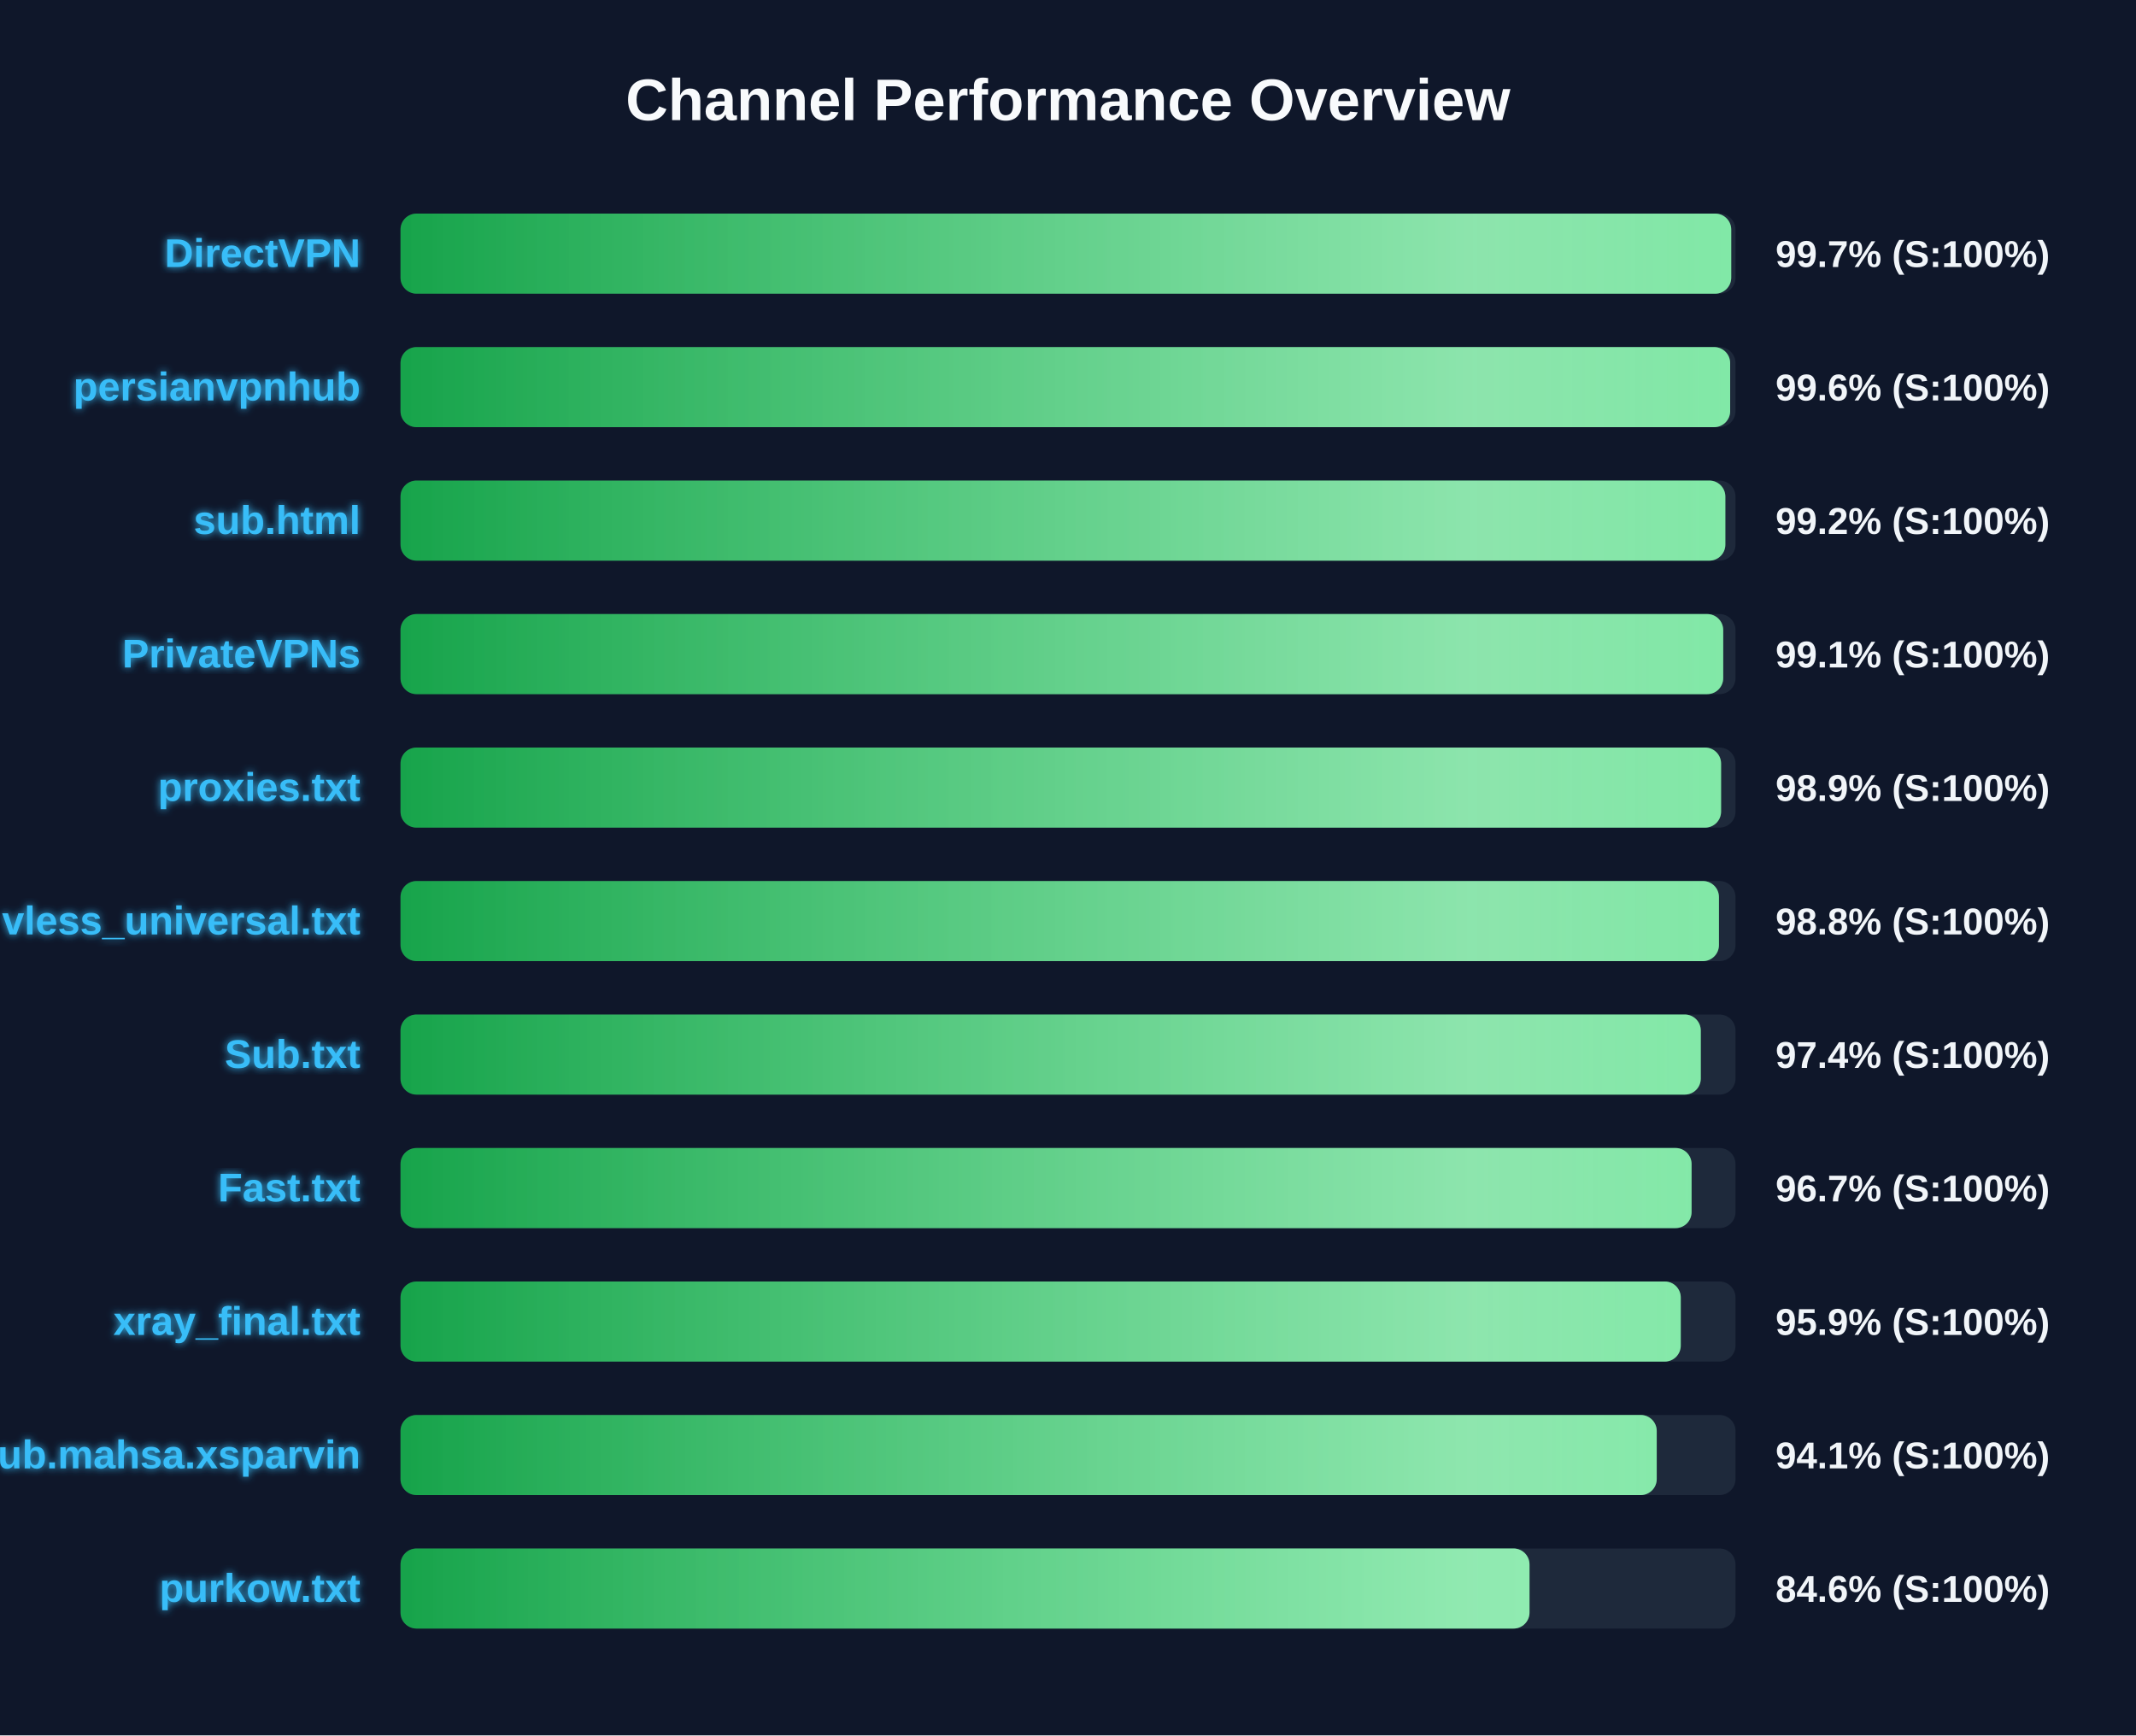
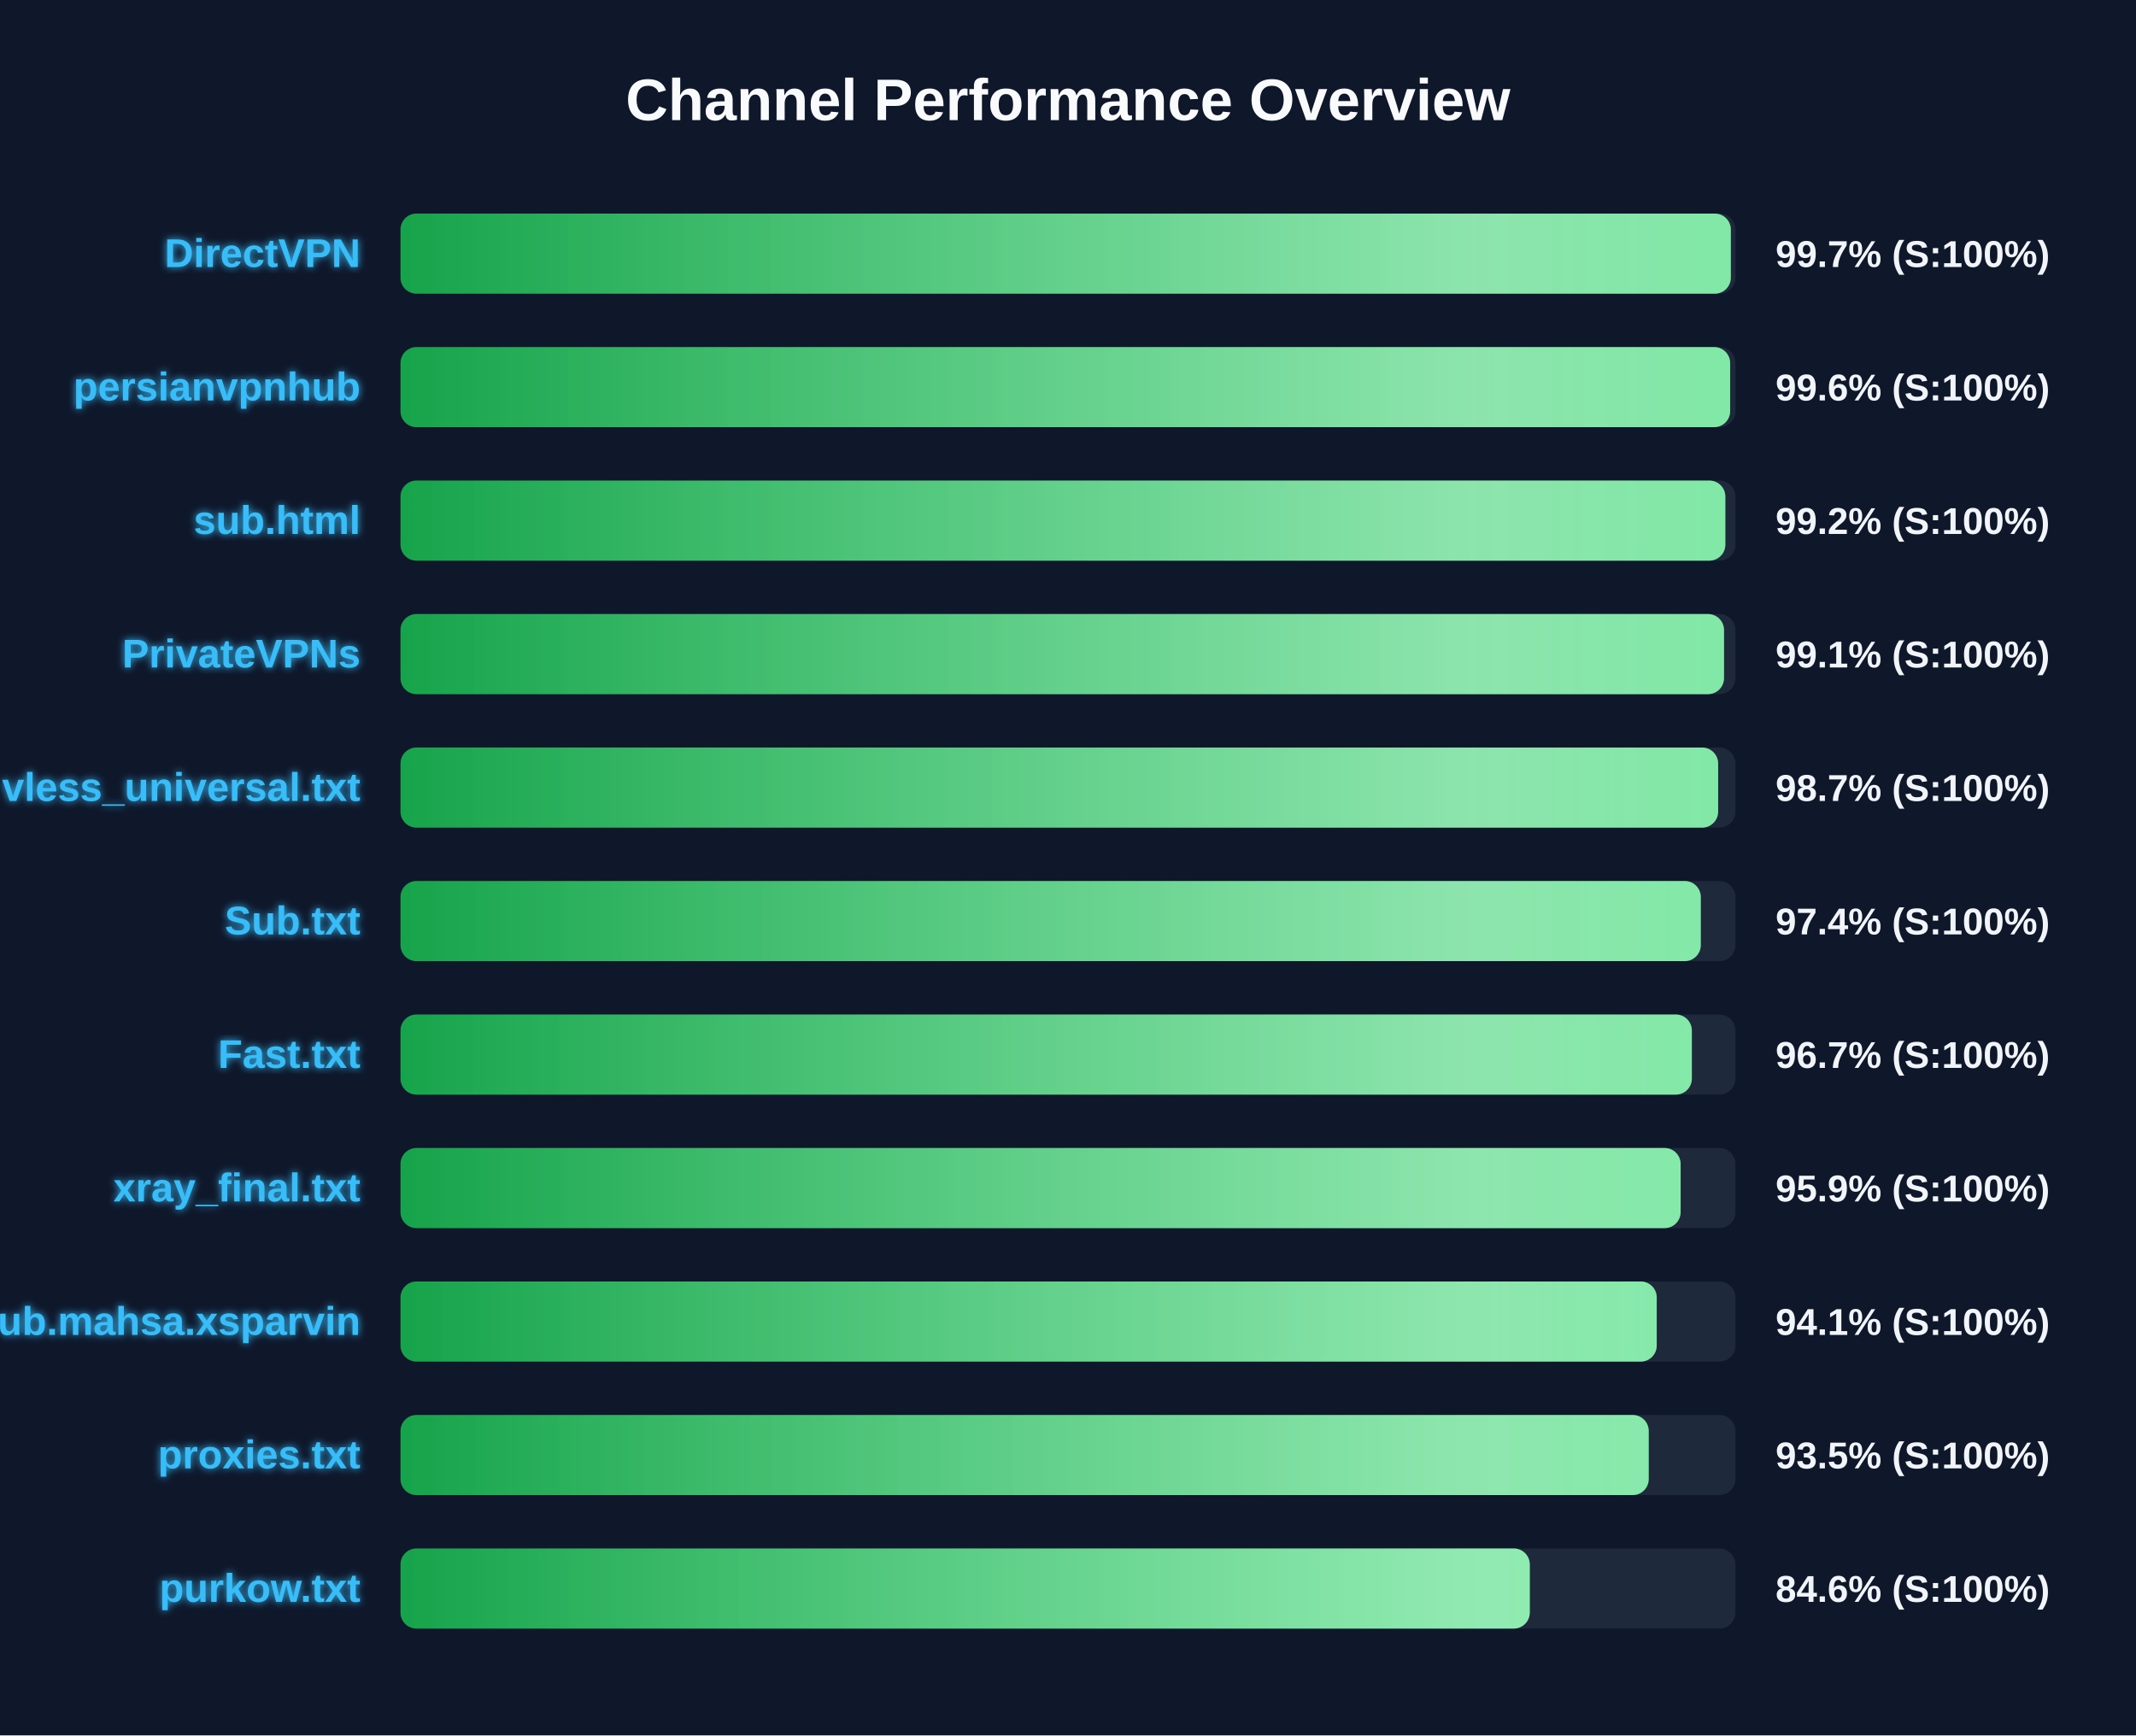
<svg xmlns="http://www.w3.org/2000/svg" width="800" height="650" version="1.1">
  <defs>
    <linearGradient id="grad-green" x1="0%" y1="0%" x2="100%" y2="0%">
      <stop offset="0%" stop-color="#16a34a" />
      <stop offset="100%" stop-color="#4ade80" />
    </linearGradient>
    <linearGradient id="grad-yellow" x1="0%" y1="0%" x2="100%" y2="0%">
      <stop offset="0%" stop-color="#ca8a04" />
      <stop offset="100%" stop-color="#fde047" />
    </linearGradient>
    <linearGradient id="grad-red" x1="0%" y1="0%" x2="100%" y2="0%">
      <stop offset="0%" stop-color="#dc2626" />
      <stop offset="100%" stop-color="#f87171" />
    </linearGradient>
    <linearGradient id="shimmer" x1="0%" y1="0%" x2="100%" y2="0%">
      <stop offset="0%" stop-color="rgba(255,255,255,0)" />
      <stop offset="50%" stop-color="rgba(255,255,255,0.4)" />
      <stop offset="100%" stop-color="rgba(255,255,255,0)" />
    </linearGradient>
    <filter id="glow" x="-20%" y="-20%" width="140%" height="140%">
      <feGaussianBlur stdDeviation="1.5" result="blur" />
      <feComposite in="SourceGraphic" in2="blur" operator="over" />
    </filter>
  </defs>
  <style>
        .bg-rect { fill: #0f172a; }
        .title { font: bold 22px 'Segoe UI', Arial, sans-serif; fill: #f8fafc; }
        .row { font: bold 15px 'Segoe UI', Arial, sans-serif; fill: #38bdf8; filter: url(#glow); }
        .score { font: bold 14px 'Segoe UI', Arial, sans-serif; fill: #f1f5f9; }
        @keyframes shimmer-anim {
            0% { transform: translateX(-100%); }
            100% { transform: translateX(200%); }
        }
        .shimmer-rect {
            animation: shimmer-anim 2.5s infinite linear;
        }
    </style>
  <rect width="100%" height="100%" class="bg-rect" />
  <text x="400" y="45" text-anchor="middle" class="title">Channel Performance Overview</text>
  <rect x="150" y="80" width="500" height="30" fill="#1e293b" rx="6" />
  <clipPath id="clip-0">
-     <rect x="150" y="80" width="498.4" height="30" rx="6" />
+     <rect x="150" y="80" width="498.25" height="30" rx="6" />
  </clipPath>
-   <rect x="150" y="80" width="498.4" height="30" fill="url(#grad-green)" rx="6" />
+   <rect x="150" y="80" width="498.25" height="30" fill="url(#grad-green)" rx="6" />
  <g clip-path="url(#clip-0)">
    <rect x="150" y="80" width="100%" height="30" fill="url(#shimmer)" class="shimmer-rect" />
  </g>
  <text x="135" y="100" text-anchor="end" class="row">DirectVPN</text>
  <text x="665" y="100" text-anchor="start" class="score">99.7% (S:100%)</text>
  <rect x="150" y="130" width="500" height="30" fill="#1e293b" rx="6" />
  <clipPath id="clip-1">
    <rect x="150" y="130" width="498.0" height="30" rx="6" />
  </clipPath>
  <rect x="150" y="130" width="498.0" height="30" fill="url(#grad-green)" rx="6" />
  <g clip-path="url(#clip-1)">
    <rect x="150" y="130" width="100%" height="30" fill="url(#shimmer)" class="shimmer-rect" />
  </g>
  <text x="135" y="150" text-anchor="end" class="row">persianvpnhub</text>
  <text x="665" y="150" text-anchor="start" class="score">99.6% (S:100%)</text>
  <rect x="150" y="180" width="500" height="30" fill="#1e293b" rx="6" />
  <clipPath id="clip-2">
    <rect x="150" y="180" width="496.2" height="30" rx="6" />
  </clipPath>
  <rect x="150" y="180" width="496.2" height="30" fill="url(#grad-green)" rx="6" />
  <g clip-path="url(#clip-2)">
    <rect x="150" y="180" width="100%" height="30" fill="url(#shimmer)" class="shimmer-rect" />
  </g>
  <text x="135" y="200" text-anchor="end" class="row">sub.html</text>
  <text x="665" y="200" text-anchor="start" class="score">99.2% (S:100%)</text>
  <rect x="150" y="230" width="500" height="30" fill="#1e293b" rx="6" />
  <clipPath id="clip-3">
-     <rect x="150" y="230" width="495.4" height="30" rx="6" />
+     <rect x="150" y="230" width="495.7" height="30" rx="6" />
  </clipPath>
-   <rect x="150" y="230" width="495.4" height="30" fill="url(#grad-green)" rx="6" />
+   <rect x="150" y="230" width="495.7" height="30" fill="url(#grad-green)" rx="6" />
  <g clip-path="url(#clip-3)">
    <rect x="150" y="230" width="100%" height="30" fill="url(#shimmer)" class="shimmer-rect" />
  </g>
  <text x="135" y="250" text-anchor="end" class="row">PrivateVPNs</text>
  <text x="665" y="250" text-anchor="start" class="score">99.1% (S:100%)</text>
  <rect x="150" y="280" width="500" height="30" fill="#1e293b" rx="6" />
  <clipPath id="clip-4">
-     <rect x="150" y="280" width="494.6" height="30" rx="6" />
+     <rect x="150" y="280" width="493.5" height="30" rx="6" />
  </clipPath>
-   <rect x="150" y="280" width="494.6" height="30" fill="url(#grad-green)" rx="6" />
+   <rect x="150" y="280" width="493.5" height="30" fill="url(#grad-green)" rx="6" />
  <g clip-path="url(#clip-4)">
    <rect x="150" y="280" width="100%" height="30" fill="url(#shimmer)" class="shimmer-rect" />
  </g>
-   <text x="135" y="300" text-anchor="end" class="row">proxies.txt</text>
-   <text x="665" y="300" text-anchor="start" class="score">98.9% (S:100%)</text>
+   <text x="135" y="300" text-anchor="end" class="row">vless_universal.txt</text>
+   <text x="665" y="300" text-anchor="start" class="score">98.7% (S:100%)</text>
  <rect x="150" y="330" width="500" height="30" fill="#1e293b" rx="6" />
  <clipPath id="clip-5">
-     <rect x="150" y="330" width="493.8" height="30" rx="6" />
+     <rect x="150" y="330" width="487.0" height="30" rx="6" />
  </clipPath>
-   <rect x="150" y="330" width="493.8" height="30" fill="url(#grad-green)" rx="6" />
+   <rect x="150" y="330" width="487.0" height="30" fill="url(#grad-green)" rx="6" />
  <g clip-path="url(#clip-5)">
    <rect x="150" y="330" width="100%" height="30" fill="url(#shimmer)" class="shimmer-rect" />
  </g>
-   <text x="135" y="350" text-anchor="end" class="row">vless_universal.txt</text>
-   <text x="665" y="350" text-anchor="start" class="score">98.8% (S:100%)</text>
+   <text x="135" y="350" text-anchor="end" class="row">Sub.txt</text>
+   <text x="665" y="350" text-anchor="start" class="score">97.4% (S:100%)</text>
  <rect x="150" y="380" width="500" height="30" fill="#1e293b" rx="6" />
  <clipPath id="clip-6">
-     <rect x="150" y="380" width="487.0" height="30" rx="6" />
+     <rect x="150" y="380" width="483.65" height="30" rx="6" />
  </clipPath>
-   <rect x="150" y="380" width="487.0" height="30" fill="url(#grad-green)" rx="6" />
+   <rect x="150" y="380" width="483.65" height="30" fill="url(#grad-green)" rx="6" />
  <g clip-path="url(#clip-6)">
    <rect x="150" y="380" width="100%" height="30" fill="url(#shimmer)" class="shimmer-rect" />
  </g>
-   <text x="135" y="400" text-anchor="end" class="row">Sub.txt</text>
-   <text x="665" y="400" text-anchor="start" class="score">97.4% (S:100%)</text>
+   <text x="135" y="400" text-anchor="end" class="row">Fast.txt</text>
+   <text x="665" y="400" text-anchor="start" class="score">96.7% (S:100%)</text>
  <rect x="150" y="430" width="500" height="30" fill="#1e293b" rx="6" />
  <clipPath id="clip-7">
-     <rect x="150" y="430" width="483.55" height="30" rx="6" />
+     <rect x="150" y="430" width="479.45" height="30" rx="6" />
  </clipPath>
-   <rect x="150" y="430" width="483.55" height="30" fill="url(#grad-green)" rx="6" />
+   <rect x="150" y="430" width="479.45" height="30" fill="url(#grad-green)" rx="6" />
  <g clip-path="url(#clip-7)">
    <rect x="150" y="430" width="100%" height="30" fill="url(#shimmer)" class="shimmer-rect" />
  </g>
-   <text x="135" y="450" text-anchor="end" class="row">Fast.txt</text>
-   <text x="665" y="450" text-anchor="start" class="score">96.7% (S:100%)</text>
+   <text x="135" y="450" text-anchor="end" class="row">xray_final.txt</text>
+   <text x="665" y="450" text-anchor="start" class="score">95.9% (S:100%)</text>
  <rect x="150" y="480" width="500" height="30" fill="#1e293b" rx="6" />
  <clipPath id="clip-8">
-     <rect x="150" y="480" width="479.5" height="30" rx="6" />
+     <rect x="150" y="480" width="470.5" height="30" rx="6" />
  </clipPath>
-   <rect x="150" y="480" width="479.5" height="30" fill="url(#grad-green)" rx="6" />
+   <rect x="150" y="480" width="470.5" height="30" fill="url(#grad-green)" rx="6" />
  <g clip-path="url(#clip-8)">
    <rect x="150" y="480" width="100%" height="30" fill="url(#shimmer)" class="shimmer-rect" />
  </g>
-   <text x="135" y="500" text-anchor="end" class="row">xray_final.txt</text>
-   <text x="665" y="500" text-anchor="start" class="score">95.9% (S:100%)</text>
+   <text x="135" y="500" text-anchor="end" class="row">Sub.mahsa.xsparvin</text>
+   <text x="665" y="500" text-anchor="start" class="score">94.1% (S:100%)</text>
  <rect x="150" y="530" width="500" height="30" fill="#1e293b" rx="6" />
  <clipPath id="clip-9">
-     <rect x="150" y="530" width="470.5" height="30" rx="6" />
+     <rect x="150" y="530" width="467.5" height="30" rx="6" />
  </clipPath>
-   <rect x="150" y="530" width="470.5" height="30" fill="url(#grad-green)" rx="6" />
+   <rect x="150" y="530" width="467.5" height="30" fill="url(#grad-green)" rx="6" />
  <g clip-path="url(#clip-9)">
    <rect x="150" y="530" width="100%" height="30" fill="url(#shimmer)" class="shimmer-rect" />
  </g>
-   <text x="135" y="550" text-anchor="end" class="row">Sub.mahsa.xsparvin</text>
-   <text x="665" y="550" text-anchor="start" class="score">94.1% (S:100%)</text>
+   <text x="135" y="550" text-anchor="end" class="row">proxies.txt</text>
+   <text x="665" y="550" text-anchor="start" class="score">93.5% (S:100%)</text>
  <rect x="150" y="580" width="500" height="30" fill="#1e293b" rx="6" />
  <clipPath id="clip-10">
-     <rect x="150" y="580" width="422.85" height="30" rx="6" />
+     <rect x="150" y="580" width="422.95" height="30" rx="6" />
  </clipPath>
-   <rect x="150" y="580" width="422.85" height="30" fill="url(#grad-green)" rx="6" />
+   <rect x="150" y="580" width="422.95" height="30" fill="url(#grad-green)" rx="6" />
  <g clip-path="url(#clip-10)">
    <rect x="150" y="580" width="100%" height="30" fill="url(#shimmer)" class="shimmer-rect" />
  </g>
  <text x="135" y="600" text-anchor="end" class="row">purkow.txt</text>
  <text x="665" y="600" text-anchor="start" class="score">84.6% (S:100%)</text>
</svg>
